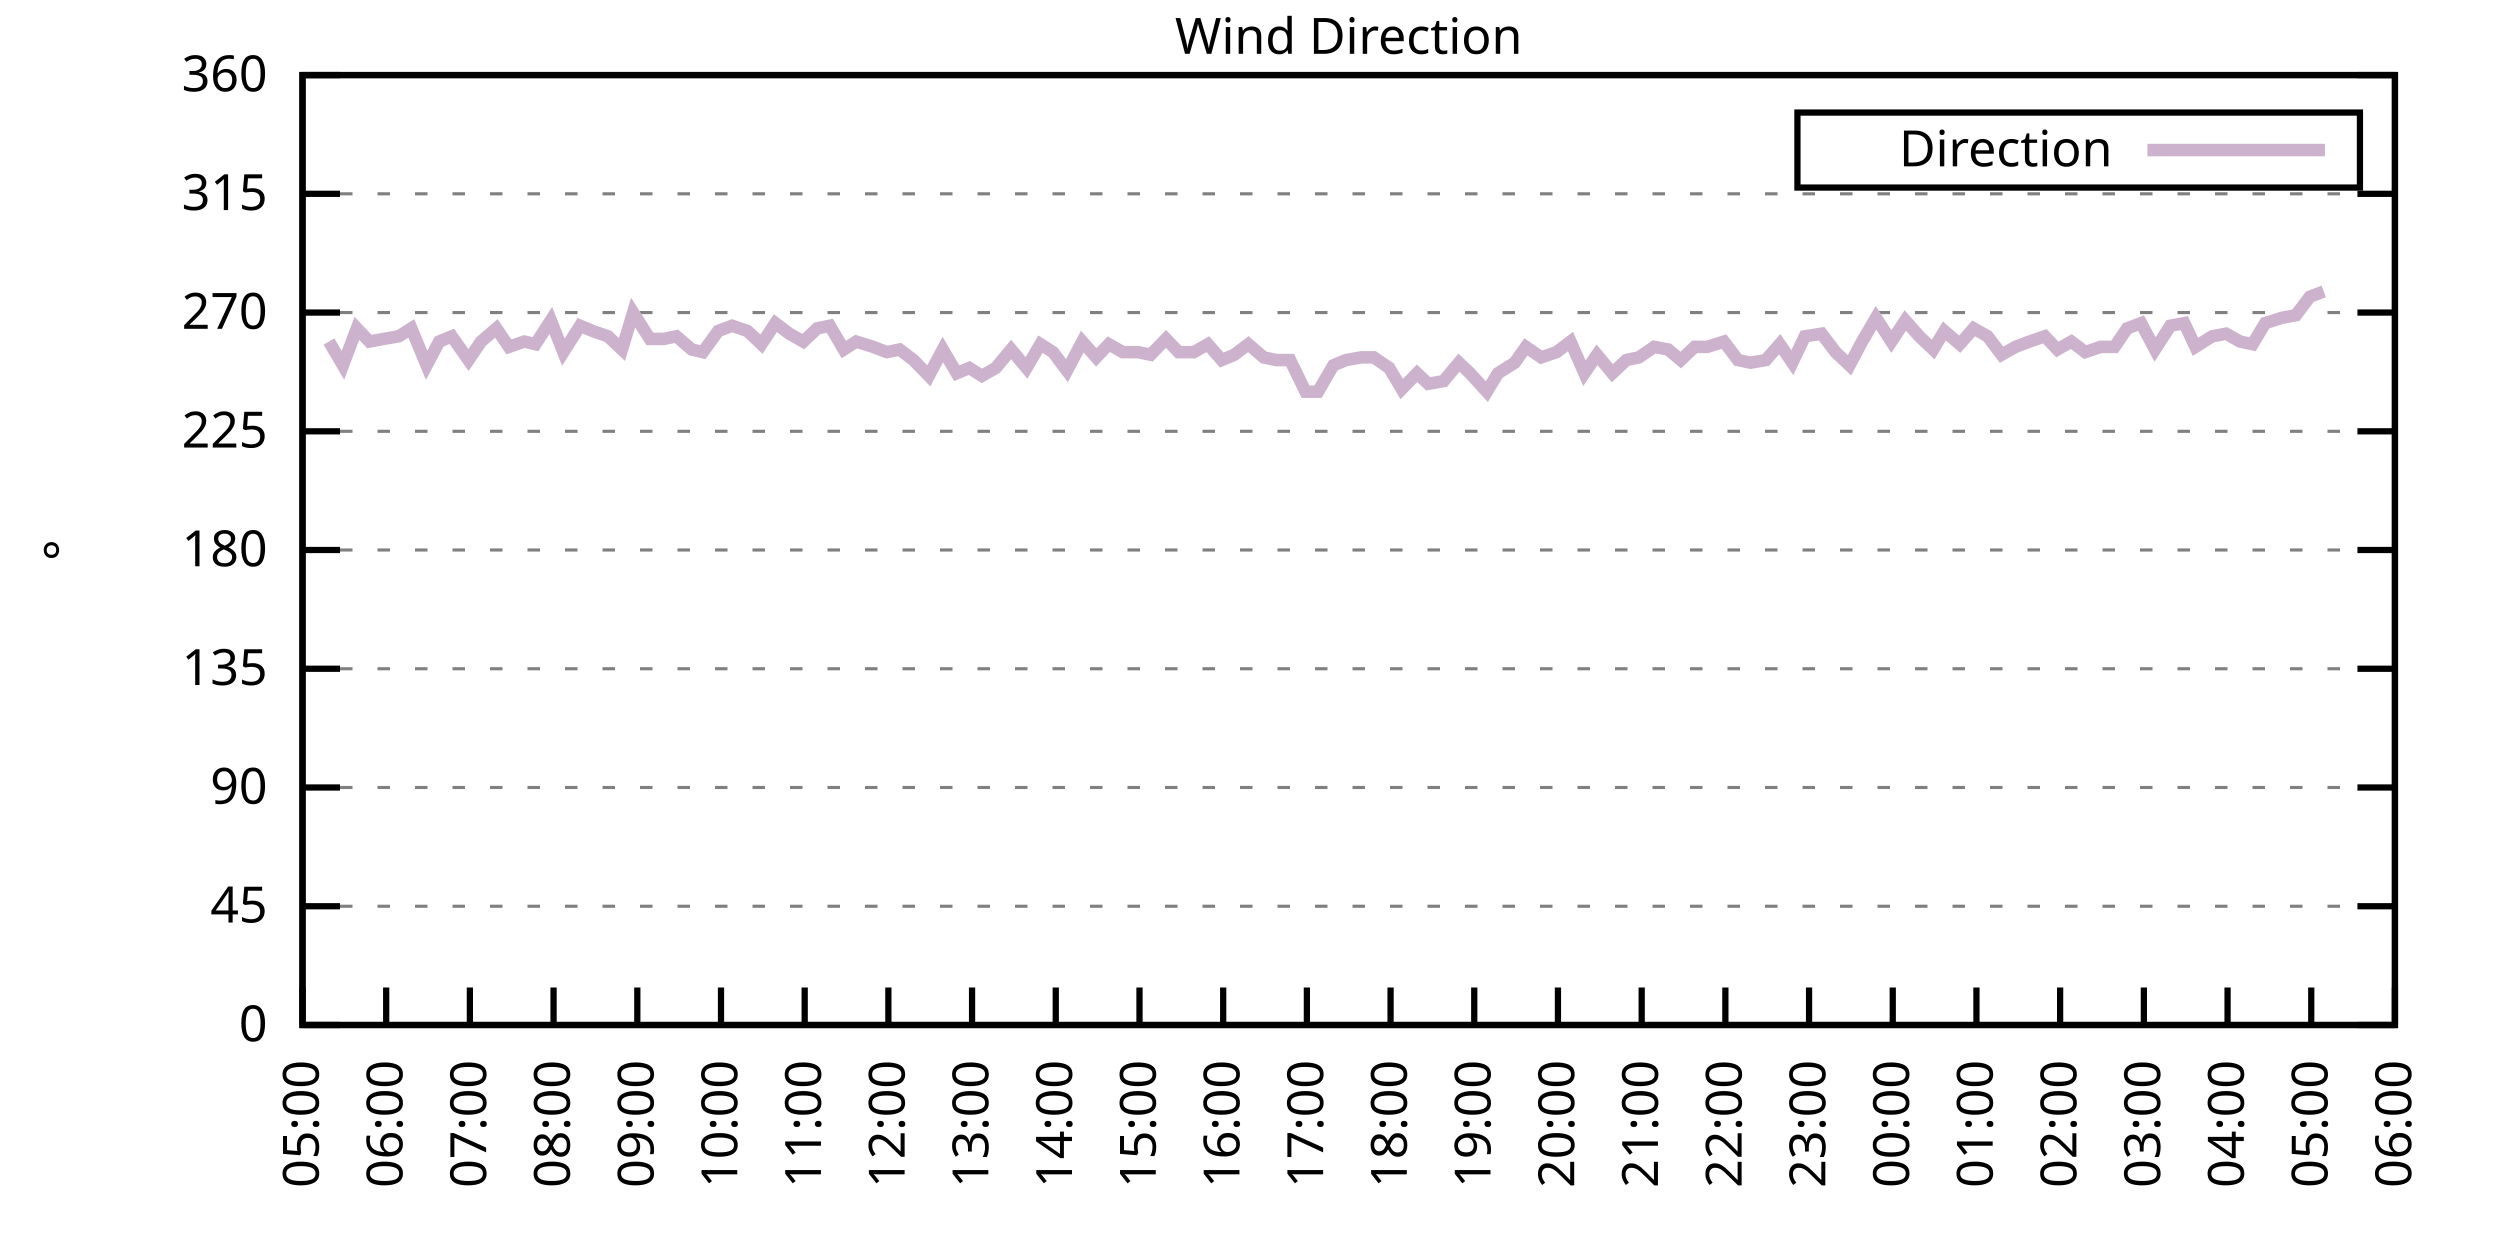
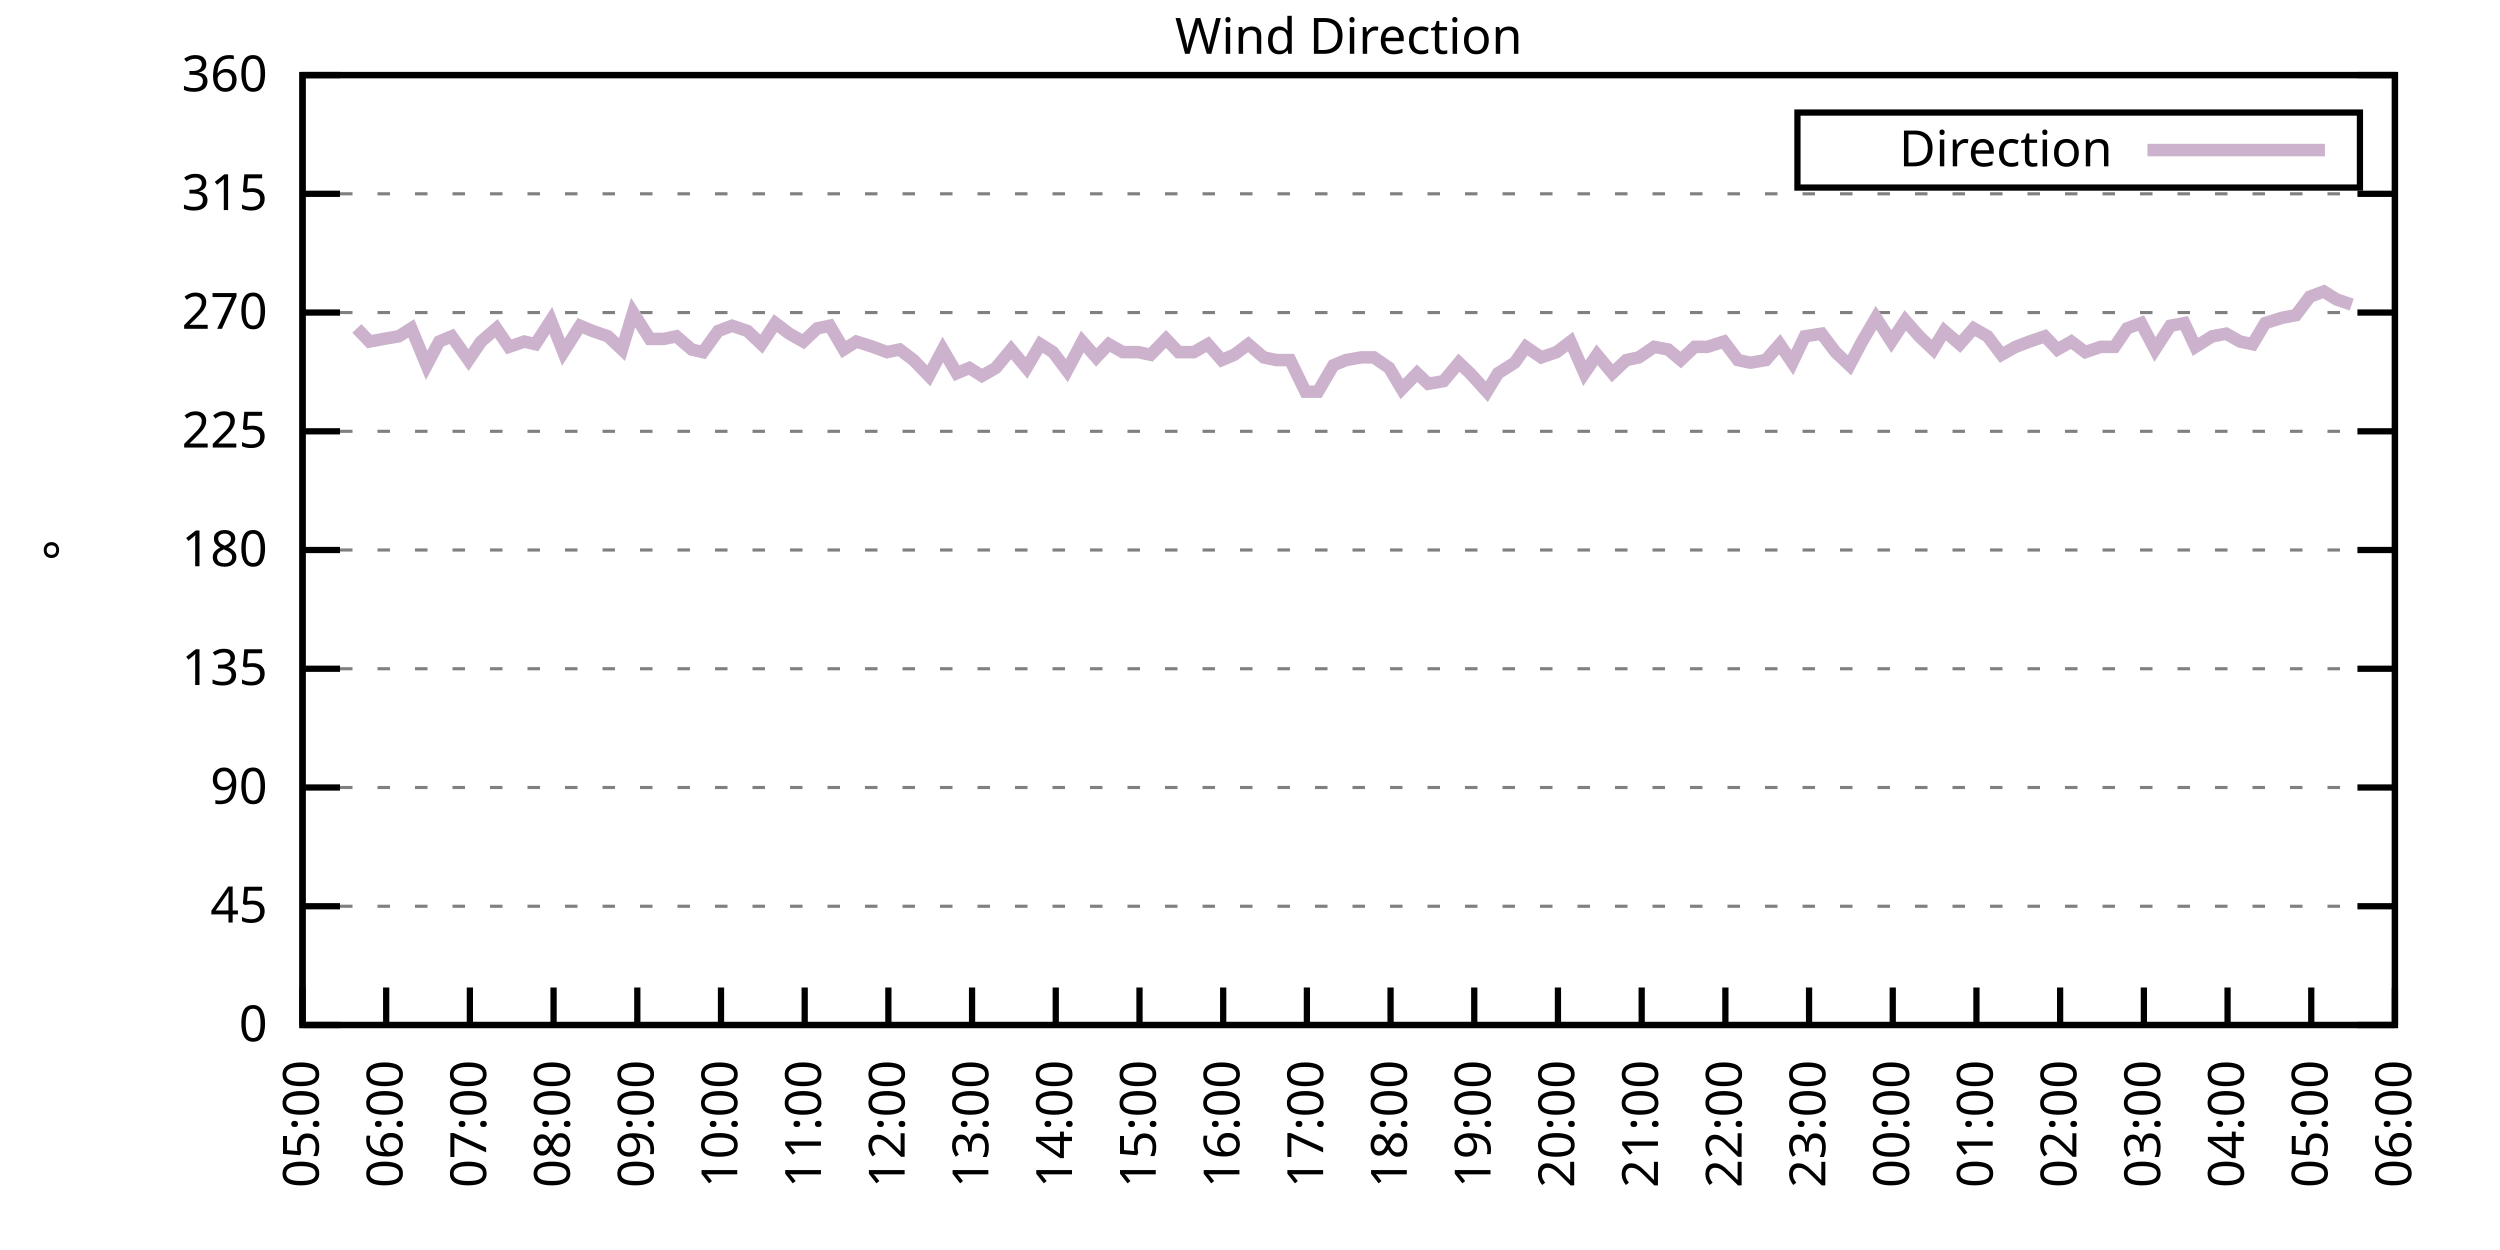
<svg xmlns="http://www.w3.org/2000/svg" xmlns:xlink="http://www.w3.org/1999/xlink" width="400" height="200" viewBox="0 0 400 200">
  <g id="gnuplot_canvas">
    <rect x="0" y="0" width="400" height="200" fill="none" />
    <defs>
      <circle id="gpDot" r="0.5" stroke-width="0.5" stroke="currentColor" />
      <path id="gpPt0" stroke-width="0.333" stroke="currentColor" d="M-1,0 h2 M0,-1 v2" />
      <path id="gpPt1" stroke-width="0.333" stroke="currentColor" d="M-1,-1 L1,1 M1,-1 L-1,1" />
      <path id="gpPt2" stroke-width="0.333" stroke="currentColor" d="M-1,0 L1,0 M0,-1 L0,1 M-1,-1 L1,1 M-1,1 L1,-1" />
      <rect id="gpPt3" stroke-width="0.333" stroke="currentColor" x="-1" y="-1" width="2" height="2" />
      <rect id="gpPt4" stroke-width="0.333" stroke="currentColor" fill="currentColor" x="-1" y="-1" width="2" height="2" />
      <circle id="gpPt5" stroke-width="0.333" stroke="currentColor" cx="0" cy="0" r="1" />
      <use xlink:href="#gpPt5" id="gpPt6" fill="currentColor" stroke="none" />
      <path id="gpPt7" stroke-width="0.333" stroke="currentColor" d="M0,-1.33 L-1.33,0.67 L1.33,0.67 z" />
      <use xlink:href="#gpPt7" id="gpPt8" fill="currentColor" stroke="none" />
      <use xlink:href="#gpPt7" id="gpPt9" stroke="currentColor" transform="rotate(180)" />
      <use xlink:href="#gpPt9" id="gpPt10" fill="currentColor" stroke="none" />
      <use xlink:href="#gpPt3" id="gpPt11" stroke="currentColor" transform="rotate(45)" />
      <use xlink:href="#gpPt11" id="gpPt12" fill="currentColor" stroke="none" />
      <path id="gpPt13" stroke-width="0.333" stroke="currentColor" d="M0,1.330 L1.265,0.411 L0.782,-1.067 L-0.782,-1.076 L-1.265,0.411 z" />
      <use xlink:href="#gpPt13" id="gpPt14" fill="currentColor" stroke="none" />
      <filter id="textbox" filterUnits="objectBoundingBox" x="0" y="0" height="1" width="1">
        <feFlood flood-color="white" flood-opacity="1" result="bgnd" />
        <feComposite in="SourceGraphic" in2="bgnd" operator="atop" />
      </filter>
      <filter id="greybox" filterUnits="objectBoundingBox" x="0" y="0" height="1" width="1">
        <feFlood flood-color="lightgrey" flood-opacity="1" result="grey" />
        <feComposite in="SourceGraphic" in2="grey" operator="atop" />
      </filter>
    </defs>
    <g fill="none" color="white" stroke="currentColor" stroke-width="1.00" stroke-linecap="butt" stroke-linejoin="miter">
</g>
    <g fill="none" color="black" stroke="currentColor" stroke-width="1.00" stroke-linecap="butt" stroke-linejoin="miter">
      <g stroke="none" shape-rendering="crispEdges">
        <polygon fill="rgb(255, 255, 255)" points="48.40,164.00 383.18,164.00 383.18,12.02 48.40,12.02 " />
      </g>
    </g>
    <g fill="none" color="black" stroke="currentColor" stroke-width="1.00" stroke-linecap="butt" stroke-linejoin="miter">
</g>
    <g fill="none" color="black" stroke="black" stroke-width="0.50" stroke-linecap="butt" stroke-linejoin="miter">
</g>
    <g fill="none" color="gray" stroke="currentColor" stroke-width="0.50" stroke-linecap="butt" stroke-linejoin="miter">
      <path stroke="gray" stroke-dasharray="2,4" class="gridline" d="M48.40,164.00 L383.19,164.00  " />
    </g>
    <g fill="none" color="gray" stroke="gray" stroke-width="1.00" stroke-linecap="butt" stroke-linejoin="miter">
</g>
    <g fill="none" color="black" stroke="currentColor" stroke-width="1.00" stroke-linecap="butt" stroke-linejoin="miter">
      <path stroke="black" d="M48.40,164.00 L54.40,164.00 M383.19,164.00 L377.19,164.00  " />
      <g transform="translate(42.80,166.60)" stroke="none" fill="black" font-family="Sans" font-size="8.00" text-anchor="end">
        <text>
          <tspan font-family="Sans"> 0</tspan>
        </text>
      </g>
    </g>
    <g fill="none" color="black" stroke="currentColor" stroke-width="1.00" stroke-linecap="butt" stroke-linejoin="miter">
</g>
    <g fill="none" color="black" stroke="black" stroke-width="0.50" stroke-linecap="butt" stroke-linejoin="miter">
</g>
    <g fill="none" color="gray" stroke="currentColor" stroke-width="0.50" stroke-linecap="butt" stroke-linejoin="miter">
      <path stroke="gray" stroke-dasharray="2,4" class="gridline" d="M48.40,145.00 L383.19,145.00  " />
    </g>
    <g fill="none" color="gray" stroke="gray" stroke-width="1.00" stroke-linecap="butt" stroke-linejoin="miter">
</g>
    <g fill="none" color="black" stroke="currentColor" stroke-width="1.00" stroke-linecap="butt" stroke-linejoin="miter">
      <path stroke="black" d="M48.40,145.00 L54.40,145.00 M383.19,145.00 L377.19,145.00  " />
      <g transform="translate(42.80,147.60)" stroke="none" fill="black" font-family="Sans" font-size="8.00" text-anchor="end">
        <text>
          <tspan font-family="Sans"> 45</tspan>
        </text>
      </g>
    </g>
    <g fill="none" color="black" stroke="currentColor" stroke-width="1.00" stroke-linecap="butt" stroke-linejoin="miter">
</g>
    <g fill="none" color="black" stroke="black" stroke-width="0.50" stroke-linecap="butt" stroke-linejoin="miter">
</g>
    <g fill="none" color="gray" stroke="currentColor" stroke-width="0.50" stroke-linecap="butt" stroke-linejoin="miter">
      <path stroke="gray" stroke-dasharray="2,4" class="gridline" d="M48.40,126.00 L383.19,126.00  " />
    </g>
    <g fill="none" color="gray" stroke="gray" stroke-width="1.00" stroke-linecap="butt" stroke-linejoin="miter">
</g>
    <g fill="none" color="black" stroke="currentColor" stroke-width="1.00" stroke-linecap="butt" stroke-linejoin="miter">
      <path stroke="black" d="M48.40,126.00 L54.40,126.00 M383.19,126.00 L377.19,126.00  " />
      <g transform="translate(42.80,128.60)" stroke="none" fill="black" font-family="Sans" font-size="8.00" text-anchor="end">
        <text>
          <tspan font-family="Sans"> 90</tspan>
        </text>
      </g>
    </g>
    <g fill="none" color="black" stroke="currentColor" stroke-width="1.00" stroke-linecap="butt" stroke-linejoin="miter">
</g>
    <g fill="none" color="black" stroke="black" stroke-width="0.50" stroke-linecap="butt" stroke-linejoin="miter">
</g>
    <g fill="none" color="gray" stroke="currentColor" stroke-width="0.50" stroke-linecap="butt" stroke-linejoin="miter">
      <path stroke="gray" stroke-dasharray="2,4" class="gridline" d="M48.40,107.00 L383.19,107.00  " />
    </g>
    <g fill="none" color="gray" stroke="gray" stroke-width="1.00" stroke-linecap="butt" stroke-linejoin="miter">
</g>
    <g fill="none" color="black" stroke="currentColor" stroke-width="1.00" stroke-linecap="butt" stroke-linejoin="miter">
      <path stroke="black" d="M48.40,107.00 L54.40,107.00 M383.19,107.00 L377.19,107.00  " />
      <g transform="translate(42.80,109.60)" stroke="none" fill="black" font-family="Sans" font-size="8.00" text-anchor="end">
        <text>
          <tspan font-family="Sans"> 135</tspan>
        </text>
      </g>
    </g>
    <g fill="none" color="black" stroke="currentColor" stroke-width="1.00" stroke-linecap="butt" stroke-linejoin="miter">
</g>
    <g fill="none" color="black" stroke="black" stroke-width="0.50" stroke-linecap="butt" stroke-linejoin="miter">
</g>
    <g fill="none" color="gray" stroke="currentColor" stroke-width="0.50" stroke-linecap="butt" stroke-linejoin="miter">
      <path stroke="gray" stroke-dasharray="2,4" class="gridline" d="M48.40,88.00 L383.19,88.00  " />
    </g>
    <g fill="none" color="gray" stroke="gray" stroke-width="1.00" stroke-linecap="butt" stroke-linejoin="miter">
</g>
    <g fill="none" color="black" stroke="currentColor" stroke-width="1.00" stroke-linecap="butt" stroke-linejoin="miter">
      <path stroke="black" d="M48.40,88.00 L54.40,88.00 M383.19,88.00 L377.19,88.00  " />
      <g transform="translate(42.80,90.60)" stroke="none" fill="black" font-family="Sans" font-size="8.00" text-anchor="end">
        <text>
          <tspan font-family="Sans"> 180</tspan>
        </text>
      </g>
    </g>
    <g fill="none" color="black" stroke="currentColor" stroke-width="1.00" stroke-linecap="butt" stroke-linejoin="miter">
</g>
    <g fill="none" color="black" stroke="black" stroke-width="0.50" stroke-linecap="butt" stroke-linejoin="miter">
</g>
    <g fill="none" color="gray" stroke="currentColor" stroke-width="0.50" stroke-linecap="butt" stroke-linejoin="miter">
      <path stroke="gray" stroke-dasharray="2,4" class="gridline" d="M48.40,69.01 L383.19,69.01  " />
    </g>
    <g fill="none" color="gray" stroke="gray" stroke-width="1.00" stroke-linecap="butt" stroke-linejoin="miter">
</g>
    <g fill="none" color="black" stroke="currentColor" stroke-width="1.00" stroke-linecap="butt" stroke-linejoin="miter">
      <path stroke="black" d="M48.40,69.01 L54.40,69.01 M383.19,69.01 L377.19,69.01  " />
      <g transform="translate(42.80,71.61)" stroke="none" fill="black" font-family="Sans" font-size="8.00" text-anchor="end">
        <text>
          <tspan font-family="Sans"> 225</tspan>
        </text>
      </g>
    </g>
    <g fill="none" color="black" stroke="currentColor" stroke-width="1.00" stroke-linecap="butt" stroke-linejoin="miter">
</g>
    <g fill="none" color="black" stroke="black" stroke-width="0.50" stroke-linecap="butt" stroke-linejoin="miter">
</g>
    <g fill="none" color="gray" stroke="currentColor" stroke-width="0.50" stroke-linecap="butt" stroke-linejoin="miter">
      <path stroke="gray" stroke-dasharray="2,4" class="gridline" d="M48.40,50.01 L383.19,50.01  " />
    </g>
    <g fill="none" color="gray" stroke="gray" stroke-width="1.00" stroke-linecap="butt" stroke-linejoin="miter">
</g>
    <g fill="none" color="black" stroke="currentColor" stroke-width="1.00" stroke-linecap="butt" stroke-linejoin="miter">
      <path stroke="black" d="M48.40,50.01 L54.40,50.01 M383.19,50.01 L377.19,50.01  " />
      <g transform="translate(42.80,52.61)" stroke="none" fill="black" font-family="Sans" font-size="8.00" text-anchor="end">
        <text>
          <tspan font-family="Sans"> 270</tspan>
        </text>
      </g>
    </g>
    <g fill="none" color="black" stroke="currentColor" stroke-width="1.00" stroke-linecap="butt" stroke-linejoin="miter">
</g>
    <g fill="none" color="black" stroke="black" stroke-width="0.50" stroke-linecap="butt" stroke-linejoin="miter">
</g>
    <g fill="none" color="gray" stroke="currentColor" stroke-width="0.50" stroke-linecap="butt" stroke-linejoin="miter">
      <path stroke="gray" stroke-dasharray="2,4" class="gridline" d="M48.40,31.01 L383.19,31.01  " />
    </g>
    <g fill="none" color="gray" stroke="gray" stroke-width="1.00" stroke-linecap="butt" stroke-linejoin="miter">
</g>
    <g fill="none" color="black" stroke="currentColor" stroke-width="1.00" stroke-linecap="butt" stroke-linejoin="miter">
      <path stroke="black" d="M48.40,31.01 L54.40,31.01 M383.19,31.01 L377.19,31.01  " />
      <g transform="translate(42.80,33.61)" stroke="none" fill="black" font-family="Sans" font-size="8.00" text-anchor="end">
        <text>
          <tspan font-family="Sans"> 315</tspan>
        </text>
      </g>
    </g>
    <g fill="none" color="black" stroke="currentColor" stroke-width="1.00" stroke-linecap="butt" stroke-linejoin="miter">
</g>
    <g fill="none" color="black" stroke="black" stroke-width="0.50" stroke-linecap="butt" stroke-linejoin="miter">
</g>
    <g fill="none" color="gray" stroke="currentColor" stroke-width="0.50" stroke-linecap="butt" stroke-linejoin="miter">
      <path stroke="gray" stroke-dasharray="2,4" class="gridline" d="M48.40,12.01 L383.19,12.01  " />
    </g>
    <g fill="none" color="gray" stroke="gray" stroke-width="1.00" stroke-linecap="butt" stroke-linejoin="miter">
</g>
    <g fill="none" color="black" stroke="currentColor" stroke-width="1.00" stroke-linecap="butt" stroke-linejoin="miter">
      <path stroke="black" d="M48.40,12.01 L54.40,12.01 M383.19,12.01 L377.19,12.01  " />
      <g transform="translate(42.80,14.61)" stroke="none" fill="black" font-family="Sans" font-size="8.00" text-anchor="end">
        <text>
          <tspan font-family="Sans"> 360</tspan>
        </text>
      </g>
    </g>
    <g fill="none" color="black" stroke="currentColor" stroke-width="1.00" stroke-linecap="butt" stroke-linejoin="miter">
      <path stroke="black" d="M48.40,164.00 L48.40,158.00  " />
      <g transform="translate(51.00,169.60) rotate(270.00)" stroke="none" fill="black" font-family="Sans" font-size="8.00" text-anchor="end">
        <text>
          <tspan font-family="Sans">05:00</tspan>
        </text>
      </g>
    </g>
    <g fill="none" color="black" stroke="currentColor" stroke-width="1.00" stroke-linecap="butt" stroke-linejoin="miter">
      <path stroke="black" d="M61.79,164.00 L61.79,158.00  " />
      <g transform="translate(64.39,169.60) rotate(270.00)" stroke="none" fill="black" font-family="Sans" font-size="8.00" text-anchor="end">
        <text>
          <tspan font-family="Sans">06:00</tspan>
        </text>
      </g>
    </g>
    <g fill="none" color="black" stroke="currentColor" stroke-width="1.00" stroke-linecap="butt" stroke-linejoin="miter">
      <path stroke="black" d="M75.18,164.00 L75.18,158.00  " />
      <g transform="translate(77.78,169.60) rotate(270.00)" stroke="none" fill="black" font-family="Sans" font-size="8.00" text-anchor="end">
        <text>
          <tspan font-family="Sans">07:00</tspan>
        </text>
      </g>
    </g>
    <g fill="none" color="black" stroke="currentColor" stroke-width="1.00" stroke-linecap="butt" stroke-linejoin="miter">
      <path stroke="black" d="M88.57,164.00 L88.57,158.00  " />
      <g transform="translate(91.17,169.60) rotate(270.00)" stroke="none" fill="black" font-family="Sans" font-size="8.00" text-anchor="end">
        <text>
          <tspan font-family="Sans">08:00</tspan>
        </text>
      </g>
    </g>
    <g fill="none" color="black" stroke="currentColor" stroke-width="1.00" stroke-linecap="butt" stroke-linejoin="miter">
      <path stroke="black" d="M101.97,164.00 L101.97,158.00  " />
      <g transform="translate(104.57,169.60) rotate(270.00)" stroke="none" fill="black" font-family="Sans" font-size="8.00" text-anchor="end">
        <text>
          <tspan font-family="Sans">09:00</tspan>
        </text>
      </g>
    </g>
    <g fill="none" color="black" stroke="currentColor" stroke-width="1.00" stroke-linecap="butt" stroke-linejoin="miter">
      <path stroke="black" d="M115.36,164.00 L115.36,158.00  " />
      <g transform="translate(117.96,169.60) rotate(270.00)" stroke="none" fill="black" font-family="Sans" font-size="8.00" text-anchor="end">
        <text>
          <tspan font-family="Sans">10:00</tspan>
        </text>
      </g>
    </g>
    <g fill="none" color="black" stroke="currentColor" stroke-width="1.00" stroke-linecap="butt" stroke-linejoin="miter">
      <path stroke="black" d="M128.75,164.00 L128.75,158.00  " />
      <g transform="translate(131.35,169.60) rotate(270.00)" stroke="none" fill="black" font-family="Sans" font-size="8.00" text-anchor="end">
        <text>
          <tspan font-family="Sans">11:00</tspan>
        </text>
      </g>
    </g>
    <g fill="none" color="black" stroke="currentColor" stroke-width="1.00" stroke-linecap="butt" stroke-linejoin="miter">
      <path stroke="black" d="M142.14,164.00 L142.14,158.00  " />
      <g transform="translate(144.74,169.60) rotate(270.00)" stroke="none" fill="black" font-family="Sans" font-size="8.00" text-anchor="end">
        <text>
          <tspan font-family="Sans">12:00</tspan>
        </text>
      </g>
    </g>
    <g fill="none" color="black" stroke="currentColor" stroke-width="1.00" stroke-linecap="butt" stroke-linejoin="miter">
      <path stroke="black" d="M155.53,164.00 L155.53,158.00  " />
      <g transform="translate(158.13,169.60) rotate(270.00)" stroke="none" fill="black" font-family="Sans" font-size="8.00" text-anchor="end">
        <text>
          <tspan font-family="Sans">13:00</tspan>
        </text>
      </g>
    </g>
    <g fill="none" color="black" stroke="currentColor" stroke-width="1.00" stroke-linecap="butt" stroke-linejoin="miter">
      <path stroke="black" d="M168.92,164.00 L168.92,158.00  " />
      <g transform="translate(171.52,169.60) rotate(270.00)" stroke="none" fill="black" font-family="Sans" font-size="8.00" text-anchor="end">
        <text>
          <tspan font-family="Sans">14:00</tspan>
        </text>
      </g>
    </g>
    <g fill="none" color="black" stroke="currentColor" stroke-width="1.00" stroke-linecap="butt" stroke-linejoin="miter">
      <path stroke="black" d="M182.32,164.00 L182.32,158.00  " />
      <g transform="translate(184.92,169.60) rotate(270.00)" stroke="none" fill="black" font-family="Sans" font-size="8.00" text-anchor="end">
        <text>
          <tspan font-family="Sans">15:00</tspan>
        </text>
      </g>
    </g>
    <g fill="none" color="black" stroke="currentColor" stroke-width="1.00" stroke-linecap="butt" stroke-linejoin="miter">
      <path stroke="black" d="M195.71,164.00 L195.71,158.00  " />
      <g transform="translate(198.31,169.60) rotate(270.00)" stroke="none" fill="black" font-family="Sans" font-size="8.00" text-anchor="end">
        <text>
          <tspan font-family="Sans">16:00</tspan>
        </text>
      </g>
    </g>
    <g fill="none" color="black" stroke="currentColor" stroke-width="1.00" stroke-linecap="butt" stroke-linejoin="miter">
      <path stroke="black" d="M209.10,164.00 L209.10,158.00  " />
      <g transform="translate(211.70,169.60) rotate(270.00)" stroke="none" fill="black" font-family="Sans" font-size="8.00" text-anchor="end">
        <text>
          <tspan font-family="Sans">17:00</tspan>
        </text>
      </g>
    </g>
    <g fill="none" color="black" stroke="currentColor" stroke-width="1.00" stroke-linecap="butt" stroke-linejoin="miter">
      <path stroke="black" d="M222.49,164.00 L222.49,158.00  " />
      <g transform="translate(225.09,169.60) rotate(270.00)" stroke="none" fill="black" font-family="Sans" font-size="8.00" text-anchor="end">
        <text>
          <tspan font-family="Sans">18:00</tspan>
        </text>
      </g>
    </g>
    <g fill="none" color="black" stroke="currentColor" stroke-width="1.00" stroke-linecap="butt" stroke-linejoin="miter">
      <path stroke="black" d="M235.88,164.00 L235.88,158.00  " />
      <g transform="translate(238.48,169.60) rotate(270.00)" stroke="none" fill="black" font-family="Sans" font-size="8.00" text-anchor="end">
        <text>
          <tspan font-family="Sans">19:00</tspan>
        </text>
      </g>
    </g>
    <g fill="none" color="black" stroke="currentColor" stroke-width="1.00" stroke-linecap="butt" stroke-linejoin="miter">
      <path stroke="black" d="M249.27,164.00 L249.27,158.00  " />
      <g transform="translate(251.87,169.60) rotate(270.00)" stroke="none" fill="black" font-family="Sans" font-size="8.00" text-anchor="end">
        <text>
          <tspan font-family="Sans">20:00</tspan>
        </text>
      </g>
    </g>
    <g fill="none" color="black" stroke="currentColor" stroke-width="1.00" stroke-linecap="butt" stroke-linejoin="miter">
      <path stroke="black" d="M262.67,164.00 L262.67,158.00  " />
      <g transform="translate(265.27,169.60) rotate(270.00)" stroke="none" fill="black" font-family="Sans" font-size="8.00" text-anchor="end">
        <text>
          <tspan font-family="Sans">21:00</tspan>
        </text>
      </g>
    </g>
    <g fill="none" color="black" stroke="currentColor" stroke-width="1.00" stroke-linecap="butt" stroke-linejoin="miter">
      <path stroke="black" d="M276.06,164.00 L276.06,158.00  " />
      <g transform="translate(278.66,169.60) rotate(270.00)" stroke="none" fill="black" font-family="Sans" font-size="8.00" text-anchor="end">
        <text>
          <tspan font-family="Sans">22:00</tspan>
        </text>
      </g>
    </g>
    <g fill="none" color="black" stroke="currentColor" stroke-width="1.00" stroke-linecap="butt" stroke-linejoin="miter">
      <path stroke="black" d="M289.45,164.00 L289.45,158.00  " />
      <g transform="translate(292.05,169.60) rotate(270.00)" stroke="none" fill="black" font-family="Sans" font-size="8.00" text-anchor="end">
        <text>
          <tspan font-family="Sans">23:00</tspan>
        </text>
      </g>
    </g>
    <g fill="none" color="black" stroke="currentColor" stroke-width="1.00" stroke-linecap="butt" stroke-linejoin="miter">
      <path stroke="black" d="M302.84,164.00 L302.84,158.00  " />
      <g transform="translate(305.44,169.60) rotate(270.00)" stroke="none" fill="black" font-family="Sans" font-size="8.00" text-anchor="end">
        <text>
          <tspan font-family="Sans">00:00</tspan>
        </text>
      </g>
    </g>
    <g fill="none" color="black" stroke="currentColor" stroke-width="1.00" stroke-linecap="butt" stroke-linejoin="miter">
      <path stroke="black" d="M316.23,164.00 L316.23,158.00  " />
      <g transform="translate(318.83,169.60) rotate(270.00)" stroke="none" fill="black" font-family="Sans" font-size="8.00" text-anchor="end">
        <text>
          <tspan font-family="Sans">01:00</tspan>
        </text>
      </g>
    </g>
    <g fill="none" color="black" stroke="currentColor" stroke-width="1.00" stroke-linecap="butt" stroke-linejoin="miter">
      <path stroke="black" d="M329.62,164.00 L329.62,158.00  " />
      <g transform="translate(332.22,169.60) rotate(270.00)" stroke="none" fill="black" font-family="Sans" font-size="8.00" text-anchor="end">
        <text>
          <tspan font-family="Sans">02:00</tspan>
        </text>
      </g>
    </g>
    <g fill="none" color="black" stroke="currentColor" stroke-width="1.00" stroke-linecap="butt" stroke-linejoin="miter">
      <path stroke="black" d="M343.02,164.00 L343.02,158.00  " />
      <g transform="translate(345.62,169.60) rotate(270.00)" stroke="none" fill="black" font-family="Sans" font-size="8.00" text-anchor="end">
        <text>
          <tspan font-family="Sans">03:00</tspan>
        </text>
      </g>
    </g>
    <g fill="none" color="black" stroke="currentColor" stroke-width="1.00" stroke-linecap="butt" stroke-linejoin="miter">
      <path stroke="black" d="M356.41,164.00 L356.41,158.00  " />
      <g transform="translate(359.01,169.60) rotate(270.00)" stroke="none" fill="black" font-family="Sans" font-size="8.00" text-anchor="end">
        <text>
          <tspan font-family="Sans">04:00</tspan>
        </text>
      </g>
    </g>
    <g fill="none" color="black" stroke="currentColor" stroke-width="1.00" stroke-linecap="butt" stroke-linejoin="miter">
      <path stroke="black" d="M369.80,164.00 L369.80,158.00  " />
      <g transform="translate(372.40,169.60) rotate(270.00)" stroke="none" fill="black" font-family="Sans" font-size="8.00" text-anchor="end">
        <text>
          <tspan font-family="Sans">05:00</tspan>
        </text>
      </g>
    </g>
    <g fill="none" color="black" stroke="currentColor" stroke-width="1.00" stroke-linecap="butt" stroke-linejoin="miter">
      <path stroke="black" d="M383.19,164.00 L383.19,158.00  " />
      <g transform="translate(385.79,169.60) rotate(270.00)" stroke="none" fill="black" font-family="Sans" font-size="8.00" text-anchor="end">
        <text>
          <tspan font-family="Sans">06:00</tspan>
        </text>
      </g>
    </g>
    <g fill="none" color="black" stroke="currentColor" stroke-width="1.00" stroke-linecap="butt" stroke-linejoin="miter">
</g>
    <g fill="none" color="black" stroke="currentColor" stroke-width="1.00" stroke-linecap="butt" stroke-linejoin="miter">
      <path stroke="black" d="M48.40,12.01 L48.40,164.00 L383.19,164.00 L383.19,12.01 L48.40,12.01 Z  " />
    </g>
    <g fill="none" color="black" stroke="currentColor" stroke-width="1.00" stroke-linecap="butt" stroke-linejoin="miter">
</g>
    <g fill="none" color="black" stroke="currentColor" stroke-width="1.00" stroke-linecap="butt" stroke-linejoin="miter">
      <path stroke="black" d="M287.59,30.01 L287.59,18.01 L377.59,18.01 L377.59,30.01 L287.59,30.01 Z  " />
    </g>
    <g id="Wind_direction_plot_1">
      <g fill="none" color="white" stroke="black" stroke-width="2.00" stroke-linecap="butt" stroke-linejoin="miter">
</g>
      <g fill="none" color="black" stroke="currentColor" stroke-width="2.00" stroke-linecap="butt" stroke-linejoin="miter">
        <g transform="translate(337.99,26.61)" stroke="none" fill="black" font-family="Sans" font-size="8.00" text-anchor="end">
          <text>
            <tspan font-family="Sans">Direction</tspan>
          </text>
        </g>
      </g>
      <g fill="none" color="black" stroke="currentColor" stroke-width="2.00" stroke-linecap="butt" stroke-linejoin="miter">
-         <path stroke="rgb(204, 178, 204)" d="M343.59,24.01 L371.99,24.01 M52.64,54.65 L54.87,58.45 L57.10,52.54 L59.11,54.65 L61.35,54.23 L63.80,53.81   L65.81,52.54 L68.26,58.45 L70.27,54.65 L72.28,53.81 L74.96,57.61 L76.97,54.65 L79.42,52.54 L81.43,55.50   L83.89,54.65 L85.67,55.07 L88.13,51.27 L90.14,56.34 L92.82,52.12 L94.82,52.96 L97.28,53.81 L99.51,55.92   L101.30,50.01 L103.98,54.23 L106.21,54.23 L108.22,53.81 L110.67,55.92 L112.46,56.34 L114.91,52.96 L117.14,52.12   L119.60,52.96 L121.83,55.07 L124.06,51.70 L126.29,53.39 L128.53,54.65 L130.76,52.54 L132.77,52.12 L135.00,55.92   L137.01,54.65 L139.69,55.50 L141.92,56.34 L143.93,55.92 L146.16,57.61 L148.61,60.14 L150.85,55.92 L153.08,59.72   L155.09,58.87 L157.10,60.14 L159.33,58.87 L161.78,55.92 L164.24,58.87 L166.47,55.07 L168.48,56.34 L170.71,59.30   L173.17,54.65 L175.40,57.18 L177.41,55.07 L179.64,56.34 L182.09,56.34 L184.10,56.76 L186.56,54.23 L188.57,56.34   L191.02,56.34 L193.25,55.07 L195.48,57.61 L197.49,56.76 L199.73,55.07 L202.18,57.18 L204.19,57.61 L206.42,57.61   L208.88,62.67 L210.88,62.67 L213.34,58.45 L215.35,57.61 L217.80,57.18 L219.81,57.18 L222.27,58.87 L224.28,62.25   L226.73,59.72 L228.52,61.41 L230.97,60.98 L233.43,58.03 L235.21,59.72 L237.89,62.67 L239.68,59.72 L242.36,58.03   L244.14,55.50 L246.60,57.18 L249.05,56.34 L251.28,54.65 L253.51,59.72 L255.52,56.76 L257.98,59.72 L260.21,57.61   L262.22,57.18 L264.67,55.50 L266.91,55.92 L268.92,57.61 L271.15,55.50 L273.16,55.50 L275.83,54.65 L278.07,57.61   L280.07,58.03 L282.53,57.61 L284.76,55.07 L286.77,58.03 L288.78,53.81 L291.46,53.39 L293.69,56.34 L295.92,58.45   L297.93,54.65 L300.16,50.85 L302.62,54.65 L304.85,51.27 L307.08,53.81 L309.31,55.92 L311.10,52.96 L313.55,55.07   L315.79,52.54 L318.02,53.81 L320.25,56.76 L322.48,55.50 L324.71,54.65 L327.17,53.81 L329.18,55.92 L331.41,54.65   L333.64,56.34 L336.10,55.50 L338.33,55.50 L340.34,52.54 L342.57,51.70 L344.80,55.92 L347.26,52.12 L349.49,51.70   L351.27,55.50 L353.95,53.81 L356.18,53.39 L358.42,54.65 L360.42,55.07 L362.43,51.70 L365.11,50.85 L367.34,50.43   L369.58,47.47 L371.81,46.63  " />
+         <path stroke="rgb(204, 178, 204)" d="M343.59,24.01 L371.99,24.01 M57.10,52.54 L59.11,54.65 L61.35,54.23 L63.80,53.81 L65.81,52.54 L68.26,58.45   L70.27,54.65 L72.28,53.81 L74.96,57.61 L76.97,54.65 L79.42,52.54 L81.43,55.50 L83.89,54.65 L85.67,55.07   L88.13,51.27 L90.14,56.34 L92.82,52.12 L94.82,52.96 L97.28,53.81 L99.51,55.92 L101.30,50.01 L103.98,54.23   L106.21,54.23 L108.22,53.81 L110.67,55.92 L112.46,56.34 L114.91,52.96 L117.14,52.12 L119.60,52.96 L121.83,55.07   L124.06,51.70 L126.29,53.39 L128.53,54.65 L130.76,52.54 L132.77,52.12 L135.00,55.92 L137.01,54.65 L139.69,55.50   L141.92,56.34 L143.93,55.92 L146.16,57.61 L148.61,60.14 L150.85,55.92 L153.08,59.72 L155.09,58.87 L157.10,60.14   L159.33,58.87 L161.78,55.92 L164.24,58.87 L166.47,55.07 L168.48,56.34 L170.71,59.30 L173.17,54.65 L175.40,57.18   L177.41,55.07 L179.64,56.34 L182.09,56.34 L184.10,56.76 L186.56,54.23 L188.57,56.34 L191.02,56.34 L193.25,55.07   L195.48,57.61 L197.49,56.76 L199.73,55.07 L202.18,57.18 L204.19,57.61 L206.42,57.61 L208.88,62.67 L210.88,62.67   L213.34,58.45 L215.35,57.61 L217.80,57.18 L219.81,57.18 L222.27,58.87 L224.28,62.25 L226.73,59.72 L228.52,61.41   L230.97,60.98 L233.43,58.03 L235.21,59.72 L237.89,62.67 L239.68,59.72 L242.36,58.03 L244.14,55.50 L246.60,57.18   L249.05,56.34 L251.28,54.65 L253.51,59.72 L255.52,56.76 L257.98,59.72 L260.21,57.61 L262.22,57.18 L264.67,55.50   L266.91,55.92 L268.92,57.61 L271.15,55.50 L273.16,55.50 L275.83,54.65 L278.07,57.61 L280.07,58.03 L282.53,57.61   L284.76,55.07 L286.77,58.03 L288.78,53.81 L291.46,53.39 L293.69,56.34 L295.92,58.45 L297.93,54.65 L300.16,50.85   L302.62,54.65 L304.85,51.27 L307.08,53.81 L309.31,55.92 L311.10,52.96 L313.55,55.07 L315.79,52.54 L318.02,53.81   L320.25,56.76 L322.48,55.50 L324.71,54.65 L327.17,53.81 L329.18,55.92 L331.41,54.65 L333.64,56.34 L336.10,55.50   L338.33,55.50 L340.34,52.54 L342.57,51.70 L344.80,55.92 L347.26,52.12 L349.49,51.70 L351.27,55.50 L353.95,53.81   L356.18,53.39 L358.42,54.65 L360.42,55.07 L362.43,51.70 L365.11,50.85 L367.34,50.43 L369.58,47.47 L371.81,46.63   L373.82,47.90 L376.27,48.74  " />
      </g>
    </g>
    <g fill="none" color="black" stroke="currentColor" stroke-width="2.00" stroke-linecap="butt" stroke-linejoin="miter">
</g>
    <g fill="none" color="black" stroke="black" stroke-width="1.00" stroke-linecap="butt" stroke-linejoin="miter">
</g>
    <g fill="none" color="black" stroke="currentColor" stroke-width="1.00" stroke-linecap="butt" stroke-linejoin="miter">
      <path stroke="black" d="M48.40,12.01 L48.40,164.00 L383.19,164.00 L383.19,12.01 L48.40,12.01 Z  " />
      <g transform="translate(12.80,88.01) rotate(270.00)" stroke="none" fill="black" font-family="Sans" font-size="8.00" text-anchor="middle">
        <text>
          <tspan font-family="Sans">°</tspan>
        </text>
      </g>
    </g>
    <g fill="none" color="black" stroke="currentColor" stroke-width="1.00" stroke-linecap="butt" stroke-linejoin="miter">
</g>
    <g fill="none" color="black" stroke="currentColor" stroke-width="1.00" stroke-linecap="butt" stroke-linejoin="miter">
      <g transform="translate(215.79,8.61)" stroke="none" fill="black" font-family="Sans" font-size="8.00" text-anchor="middle">
        <text>
          <tspan font-family="Sans">Wind Direction</tspan>
        </text>
      </g>
    </g>
    <g fill="none" color="black" stroke="currentColor" stroke-width="1.00" stroke-linecap="butt" stroke-linejoin="miter">
</g>
  </g>
</svg>
